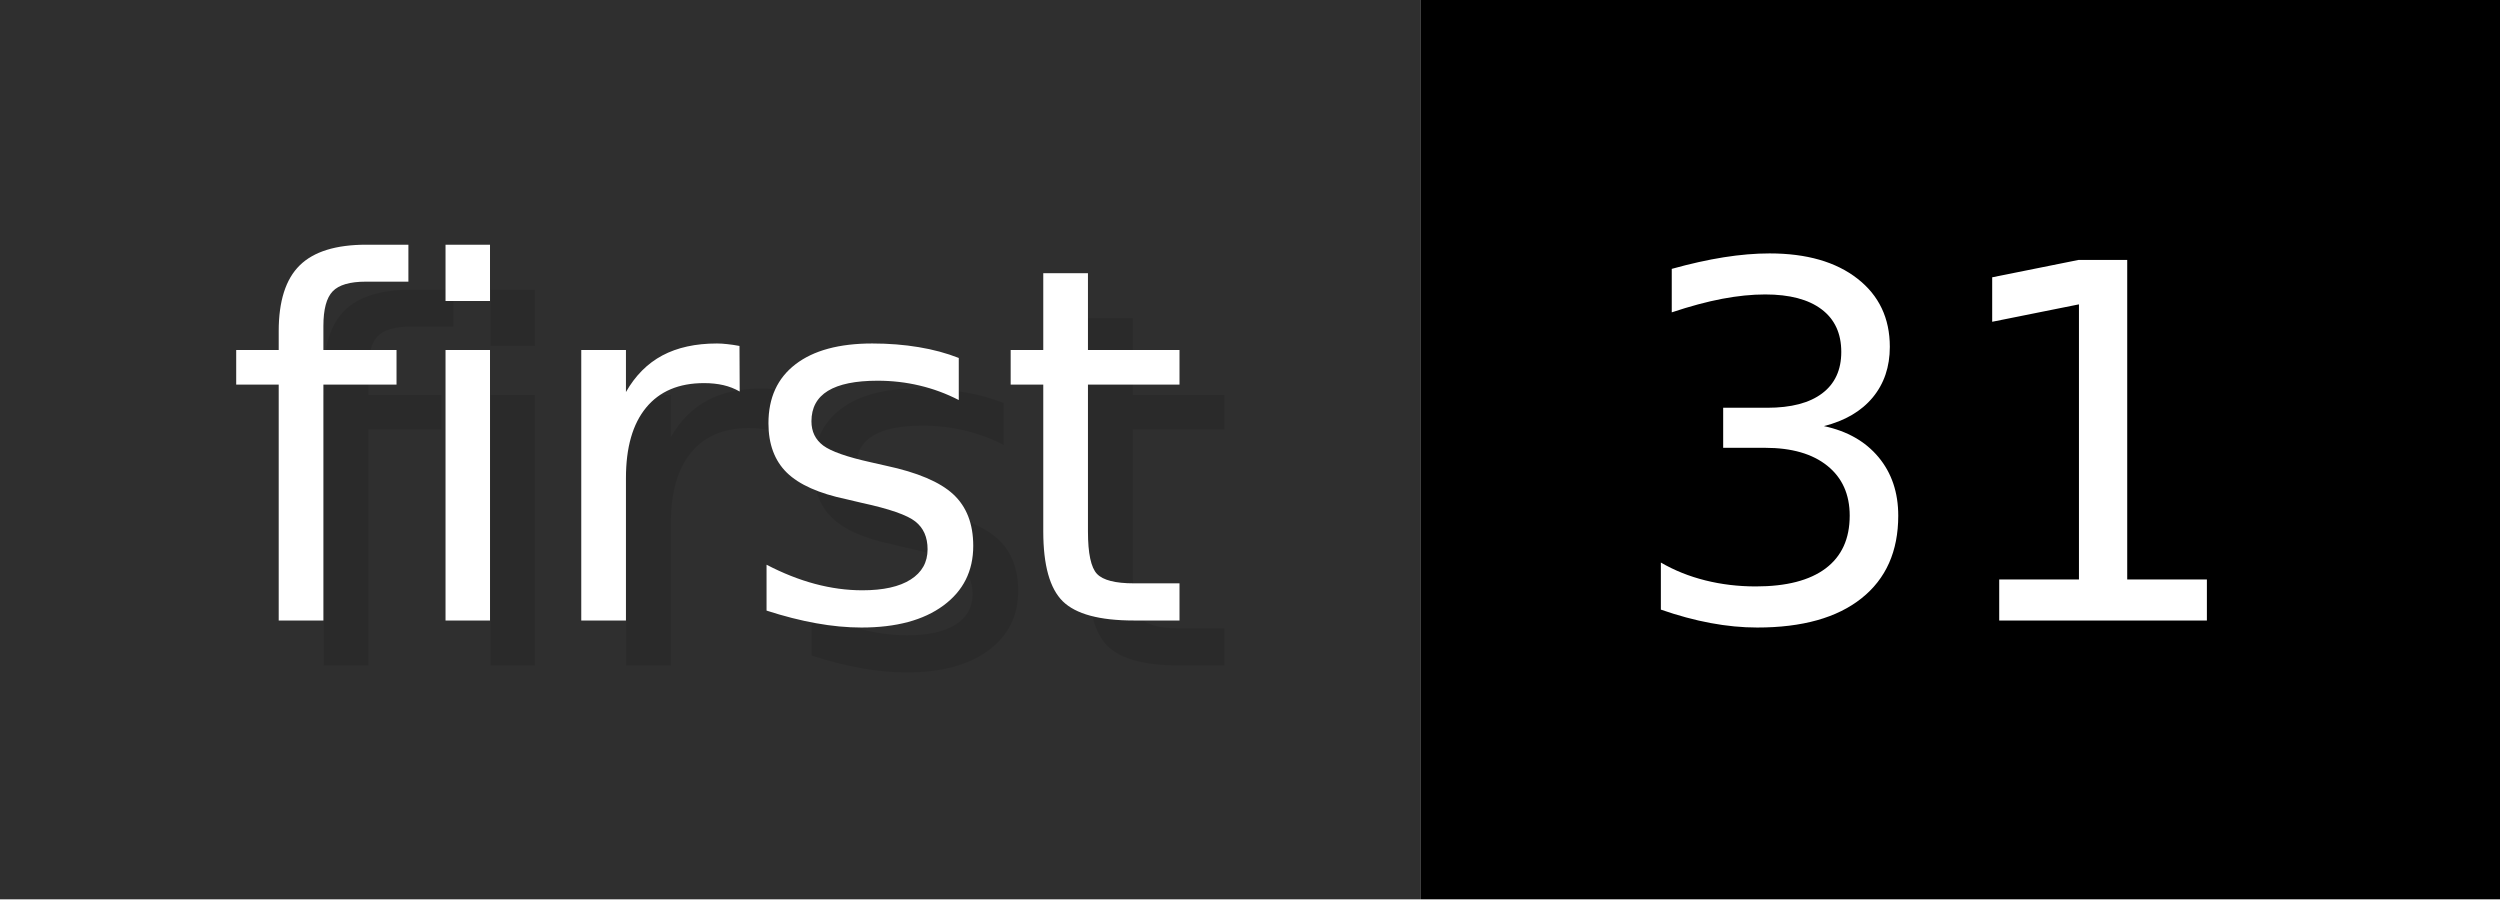
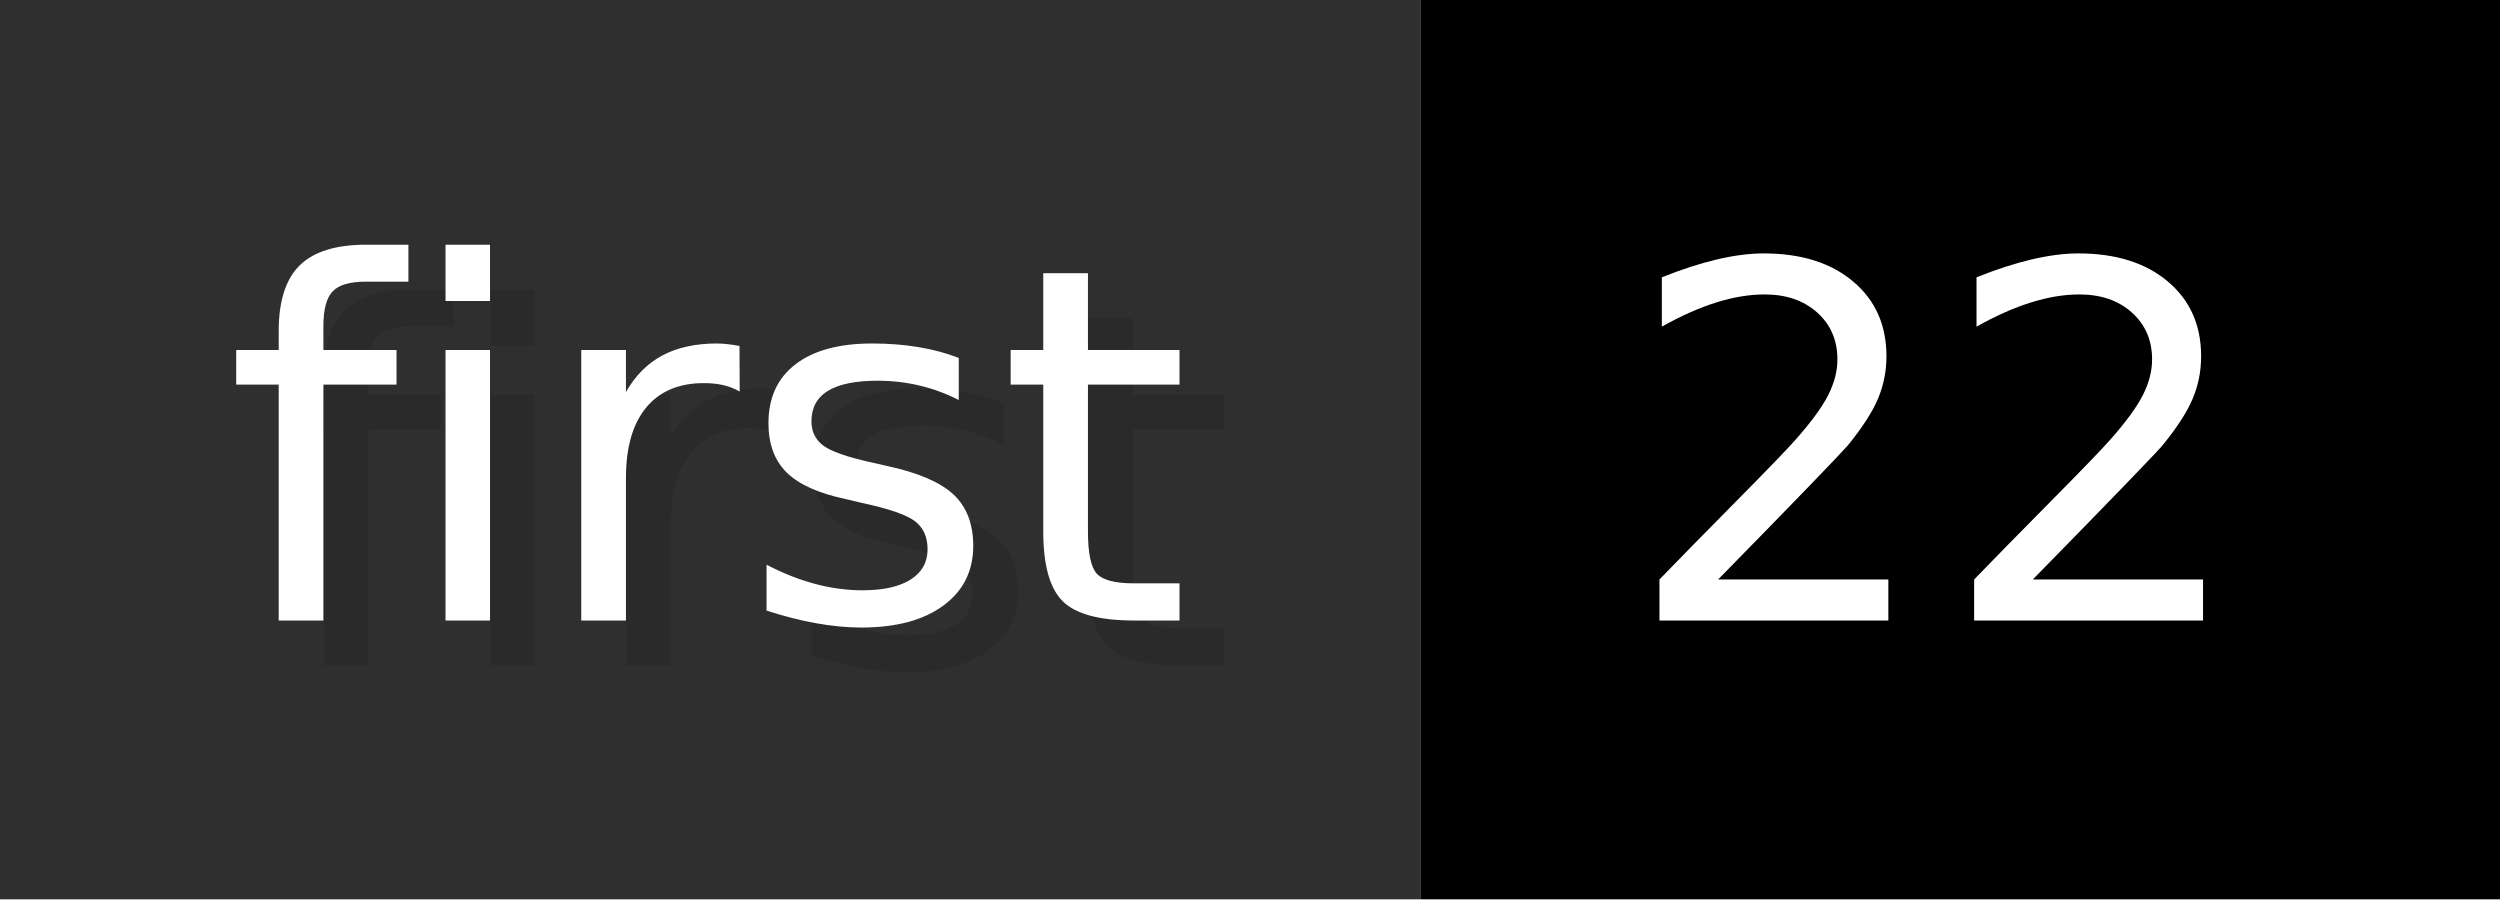
- <svg xmlns="http://www.w3.org/2000/svg" width="55.6" height="20" viewBox="0 0 556 200" role="img" aria-label="first: 31">
+ <svg xmlns="http://www.w3.org/2000/svg" width="55.6" height="20" viewBox="0 0 556 200" role="img" aria-label="first: 22">
  <g>
    <rect fill="#2F2F2F" width="316" height="200" />
    <rect fill="#" x="316" width="240" height="200" />
  </g>
  <g aria-hidden="true" fill="#fff" text-anchor="start" font-family="Verdana,DejaVu Sans,sans-serif" font-size="110">
    <text x="60" y="148" textLength="216" fill="#000" opacity="0.1">first</text>
    <text x="50" y="138" textLength="216">first</text>
-     <text x="371" y="148" textLength="140" fill="#000" opacity="0.1">31</text>
-     <text x="361" y="138" textLength="140">31</text>
+     <text x="371" y="148" textLength="140" fill="#000" opacity="0.1">22</text>
+     <text x="361" y="138" textLength="140">22</text>
  </g>
</svg>
